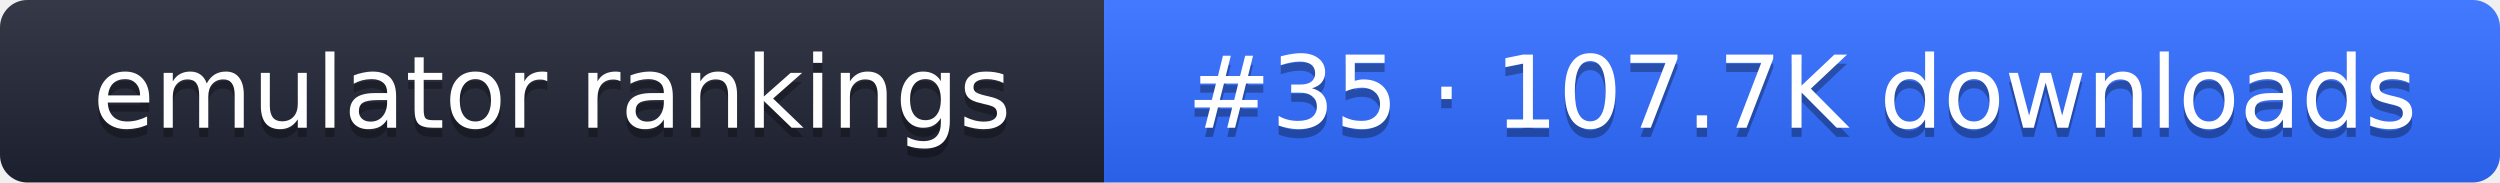
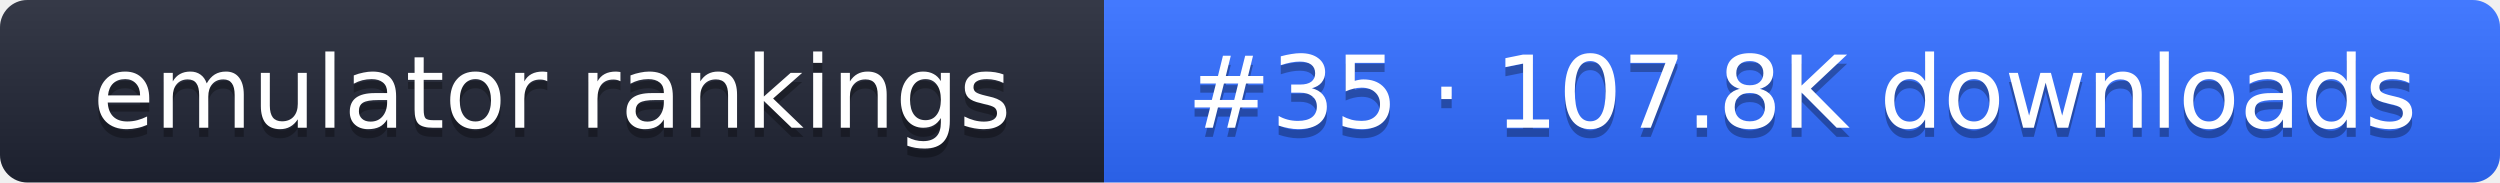
- <svg xmlns="http://www.w3.org/2000/svg" width="274" height="20" role="img" aria-label="emulator rankings: #35 · 107.7K downloads">
+ <svg xmlns="http://www.w3.org/2000/svg" width="274" height="20" role="img" aria-label="emulator rankings: #35 · 107.8K downloads">
  <linearGradient id="g" x2="0" y2="100%">
    <stop offset="0" stop-color="#fff" stop-opacity=".1" />
    <stop offset="1" stop-opacity=".1" />
  </linearGradient>
  <clipPath id="r">
    <rect width="274" height="20" rx="3" fill="#fff" />
  </clipPath>
  <g clip-path="url(#r)">
    <rect width="121" height="20" fill="#1f2433" />
    <rect x="121" width="153" height="20" fill="#2f6bff" />
    <rect width="274" height="20" fill="url(#g)" />
  </g>
  <g fill="#fff" text-anchor="middle" font-family="Verdana,DejaVu Sans,sans-serif" font-size="11">
    <text x="60.5" y="15" fill="#010101" fill-opacity=".3">emulator rankings</text>
    <text x="60.5" y="14">emulator rankings</text>
-     <text x="197.5" y="15" fill="#010101" fill-opacity=".3">#35 · 107.7K downloads</text>
-     <text x="197.5" y="14">#35 · 107.7K downloads</text>
+     <text x="197.5" y="15" fill="#010101" fill-opacity=".3">#35 · 107.8K downloads</text>
+     <text x="197.5" y="14">#35 · 107.8K downloads</text>
  </g>
</svg>
